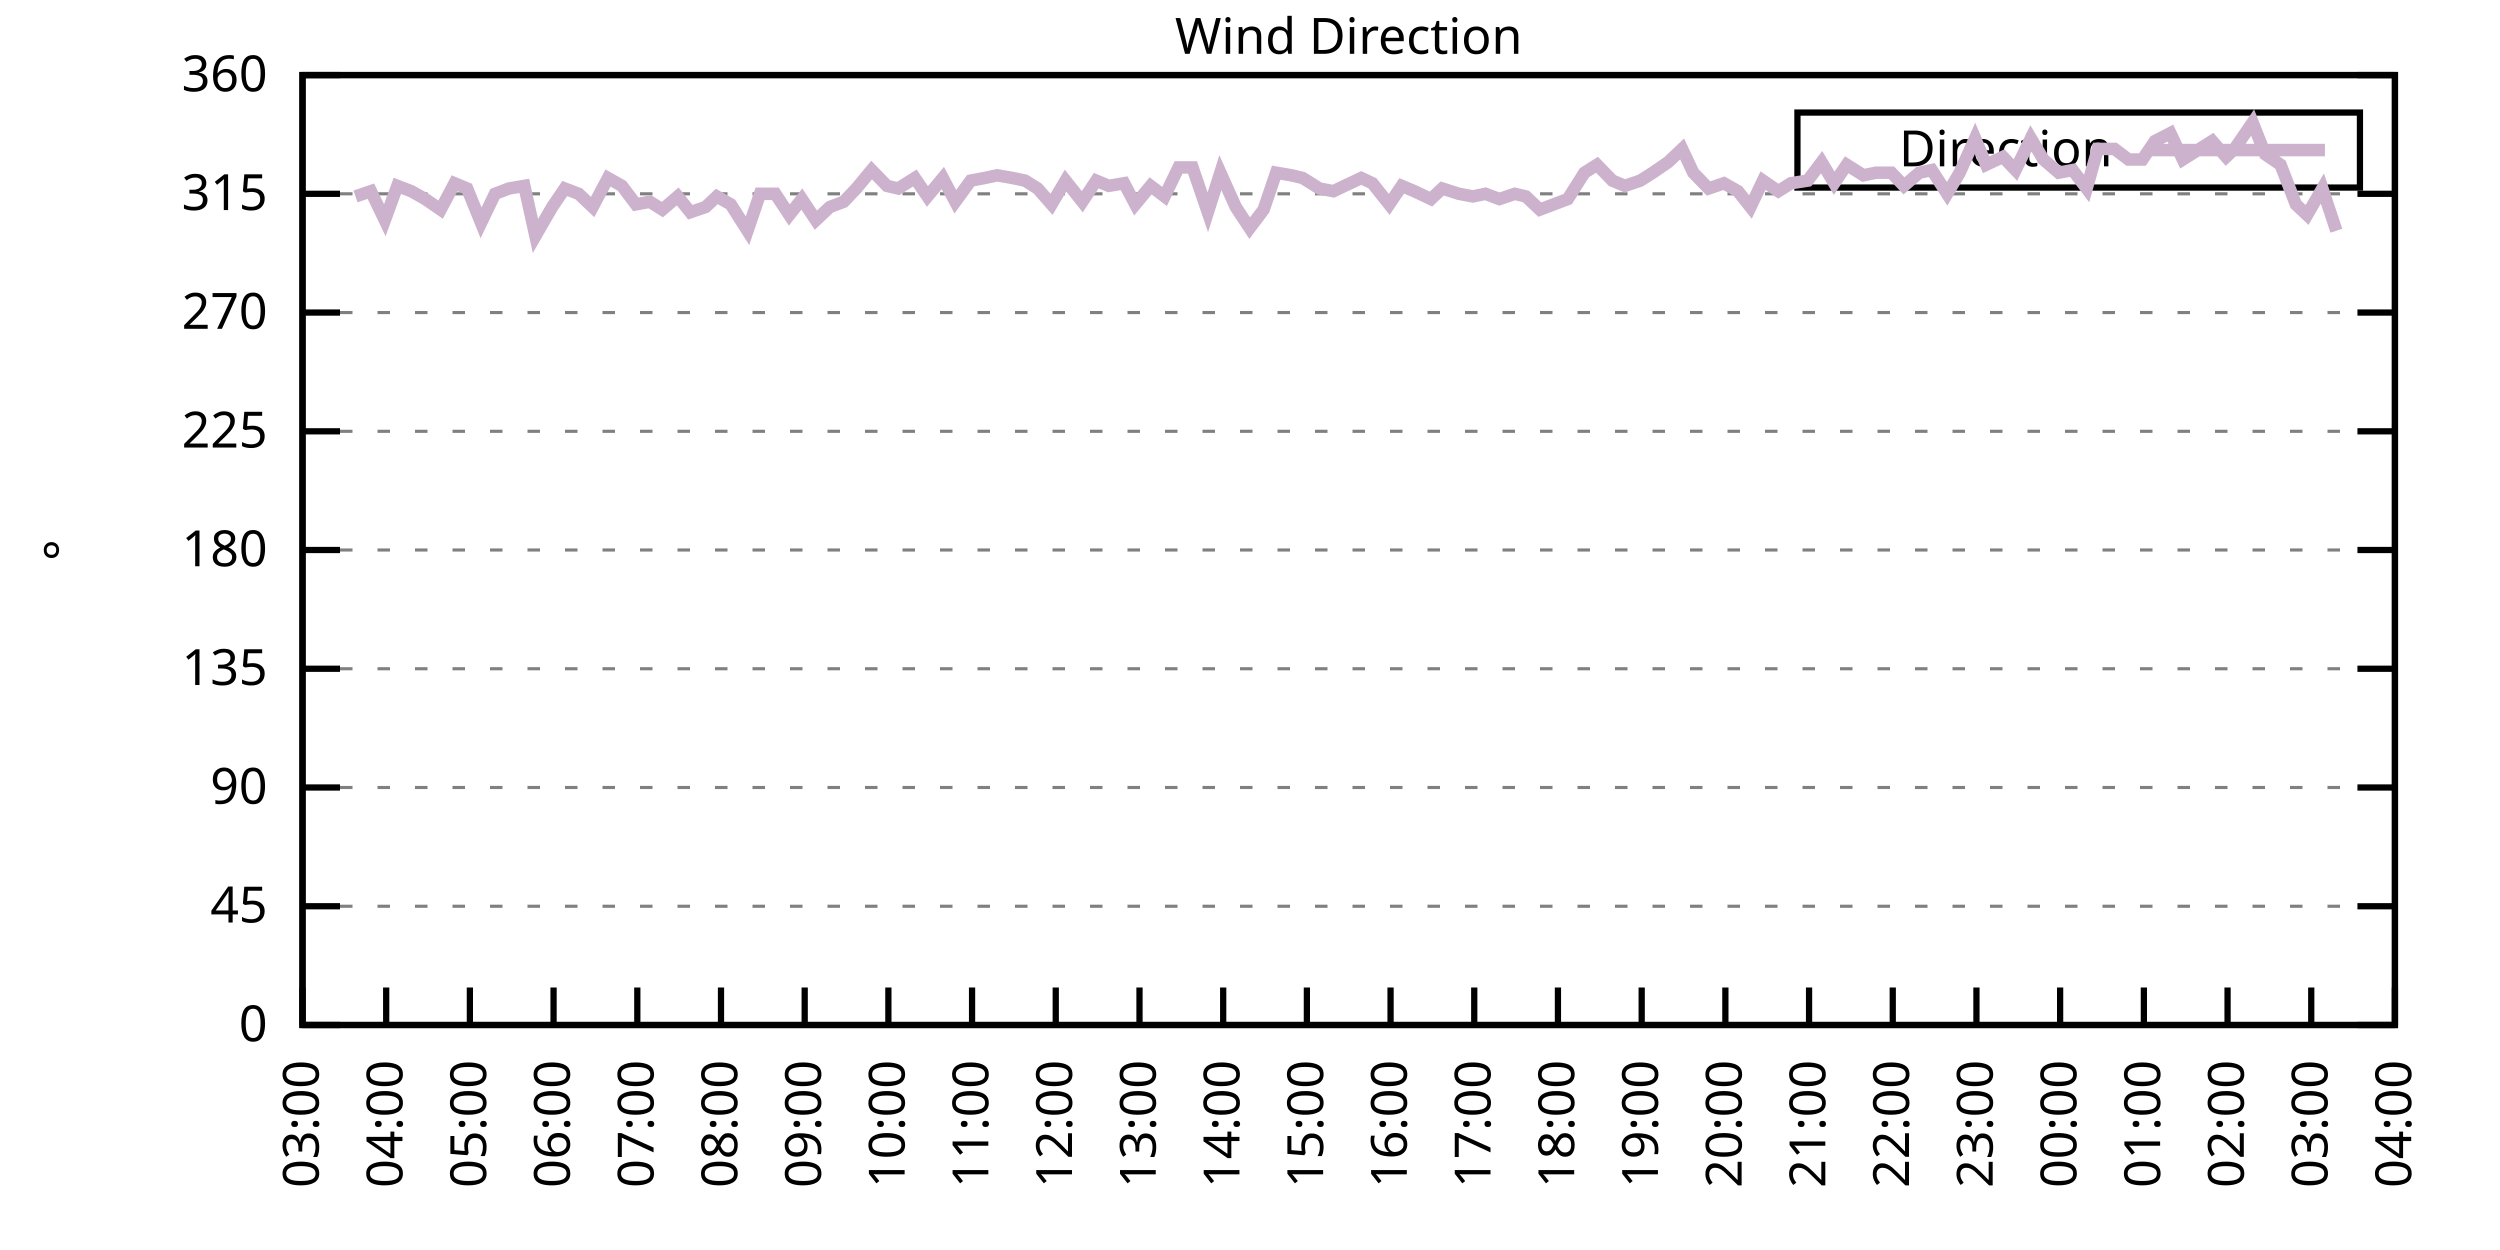
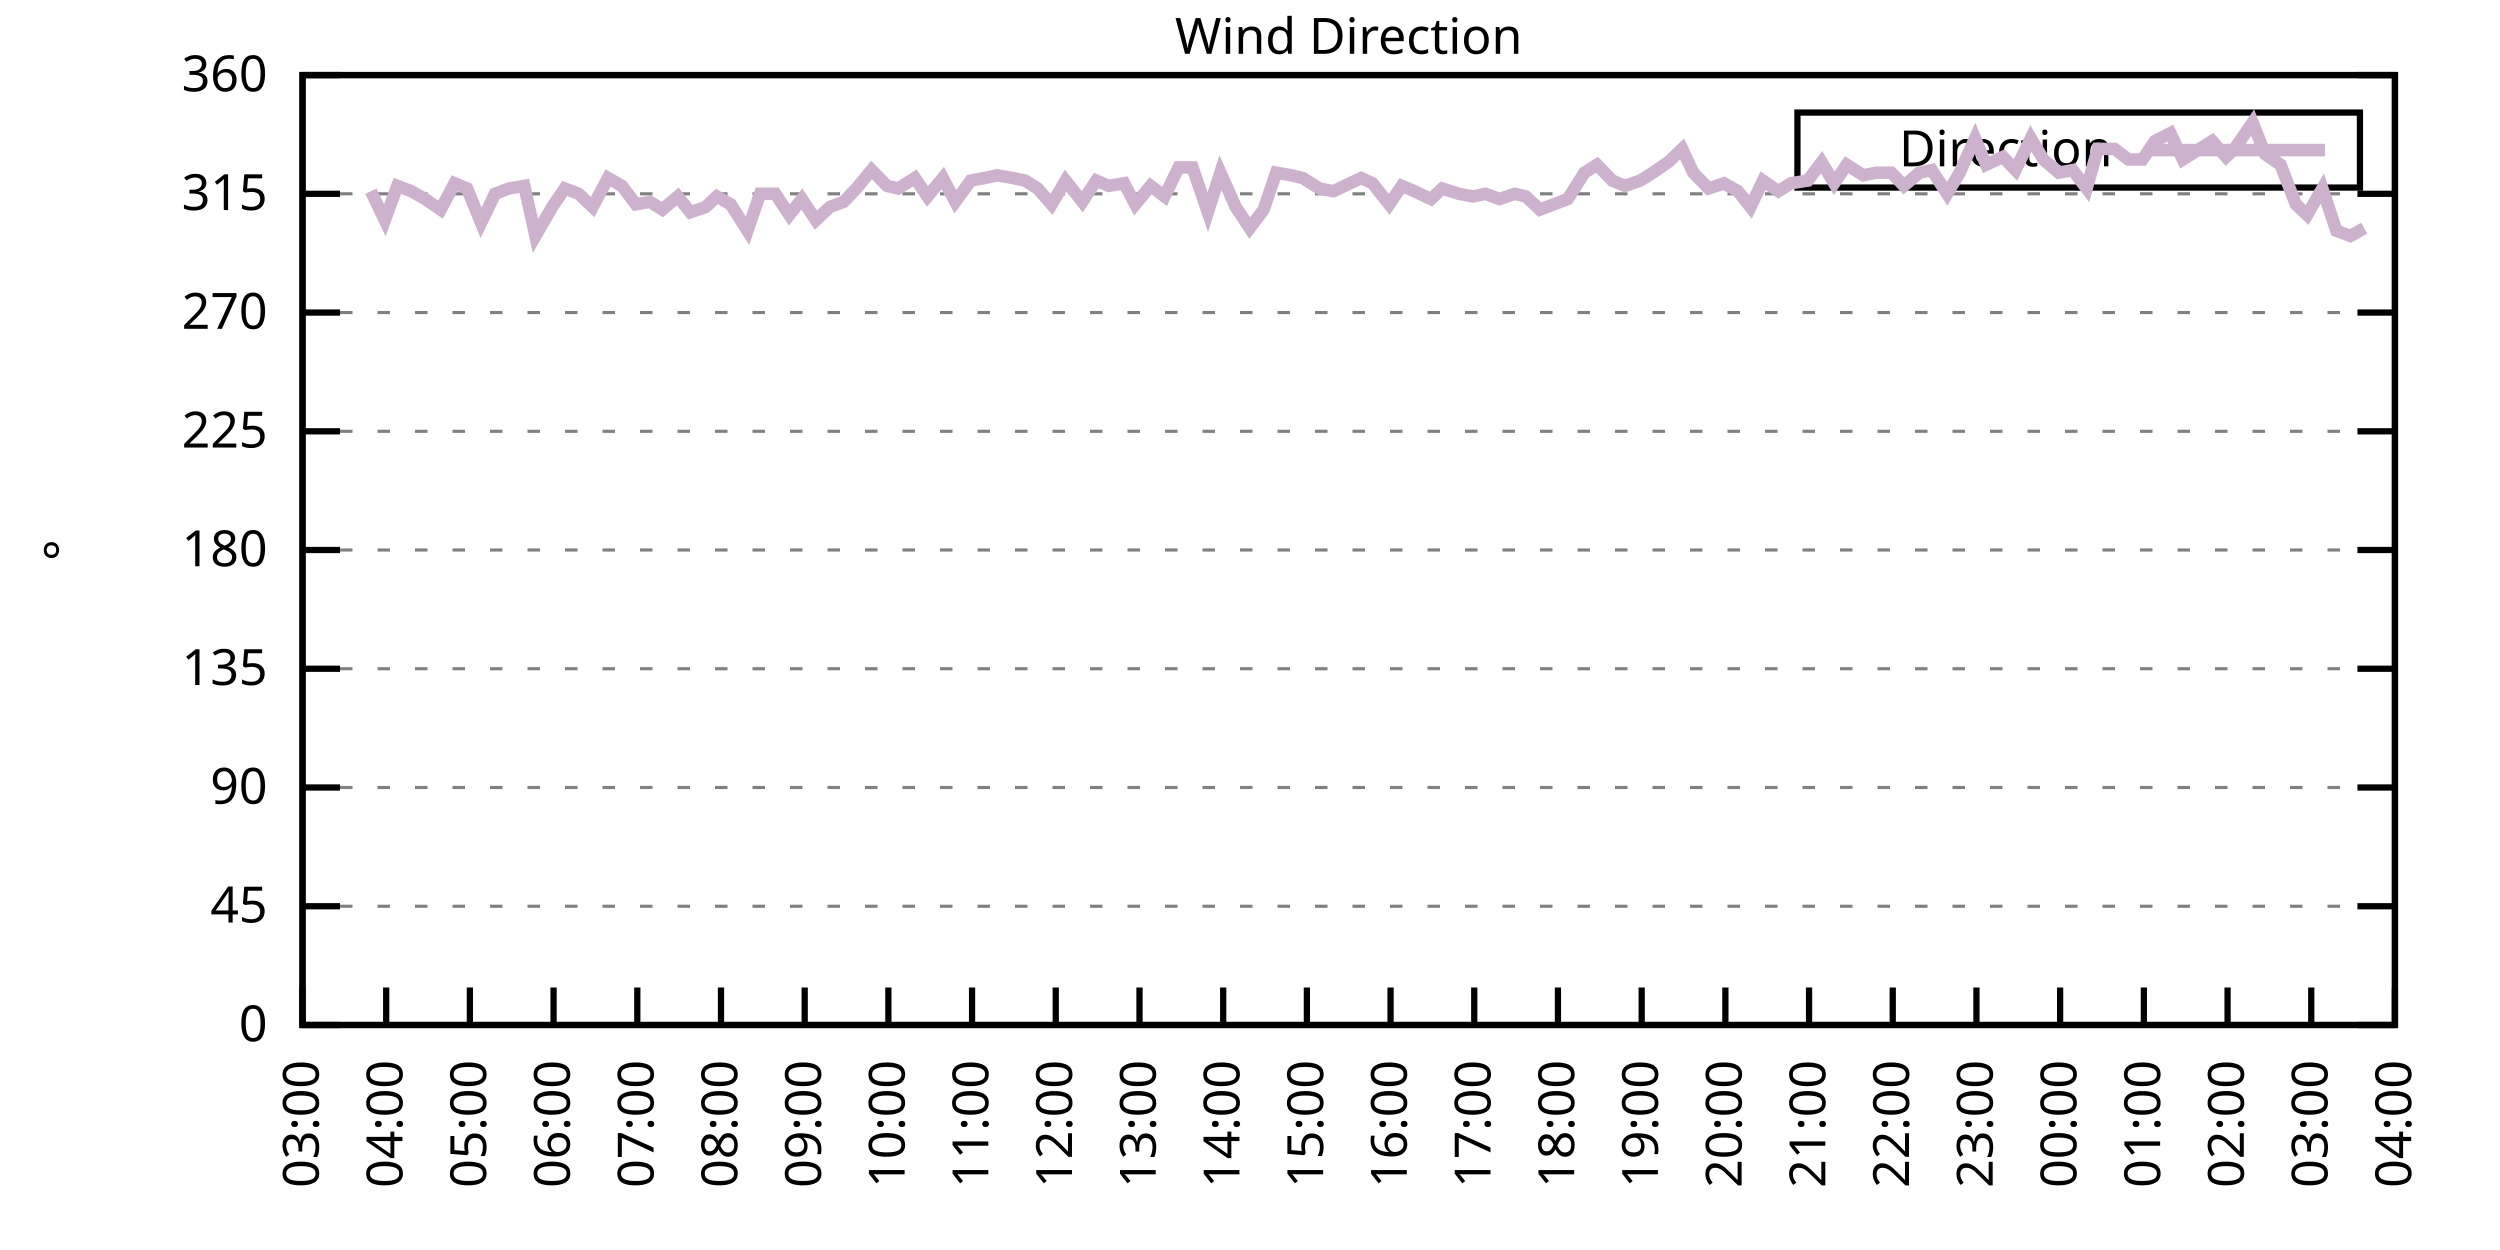
<svg xmlns="http://www.w3.org/2000/svg" xmlns:xlink="http://www.w3.org/1999/xlink" width="400" height="200" viewBox="0 0 400 200">
  <g id="gnuplot_canvas">
    <rect x="0" y="0" width="400" height="200" fill="none" />
    <defs>
      <circle id="gpDot" r="0.5" stroke-width="0.5" stroke="currentColor" />
      <path id="gpPt0" stroke-width="0.333" stroke="currentColor" d="M-1,0 h2 M0,-1 v2" />
      <path id="gpPt1" stroke-width="0.333" stroke="currentColor" d="M-1,-1 L1,1 M1,-1 L-1,1" />
      <path id="gpPt2" stroke-width="0.333" stroke="currentColor" d="M-1,0 L1,0 M0,-1 L0,1 M-1,-1 L1,1 M-1,1 L1,-1" />
      <rect id="gpPt3" stroke-width="0.333" stroke="currentColor" x="-1" y="-1" width="2" height="2" />
      <rect id="gpPt4" stroke-width="0.333" stroke="currentColor" fill="currentColor" x="-1" y="-1" width="2" height="2" />
      <circle id="gpPt5" stroke-width="0.333" stroke="currentColor" cx="0" cy="0" r="1" />
      <use xlink:href="#gpPt5" id="gpPt6" fill="currentColor" stroke="none" />
      <path id="gpPt7" stroke-width="0.333" stroke="currentColor" d="M0,-1.33 L-1.33,0.67 L1.33,0.67 z" />
      <use xlink:href="#gpPt7" id="gpPt8" fill="currentColor" stroke="none" />
      <use xlink:href="#gpPt7" id="gpPt9" stroke="currentColor" transform="rotate(180)" />
      <use xlink:href="#gpPt9" id="gpPt10" fill="currentColor" stroke="none" />
      <use xlink:href="#gpPt3" id="gpPt11" stroke="currentColor" transform="rotate(45)" />
      <use xlink:href="#gpPt11" id="gpPt12" fill="currentColor" stroke="none" />
      <path id="gpPt13" stroke-width="0.333" stroke="currentColor" d="M0,1.330 L1.265,0.411 L0.782,-1.067 L-0.782,-1.076 L-1.265,0.411 z" />
      <use xlink:href="#gpPt13" id="gpPt14" fill="currentColor" stroke="none" />
      <filter id="textbox" filterUnits="objectBoundingBox" x="0" y="0" height="1" width="1">
        <feFlood flood-color="white" flood-opacity="1" result="bgnd" />
        <feComposite in="SourceGraphic" in2="bgnd" operator="atop" />
      </filter>
      <filter id="greybox" filterUnits="objectBoundingBox" x="0" y="0" height="1" width="1">
        <feFlood flood-color="lightgrey" flood-opacity="1" result="grey" />
        <feComposite in="SourceGraphic" in2="grey" operator="atop" />
      </filter>
    </defs>
    <g fill="none" color="white" stroke="currentColor" stroke-width="1.00" stroke-linecap="butt" stroke-linejoin="miter">
</g>
    <g fill="none" color="black" stroke="currentColor" stroke-width="1.00" stroke-linecap="butt" stroke-linejoin="miter">
      <g stroke="none" shape-rendering="crispEdges">
        <polygon fill="rgb(255, 255, 255)" points="48.40,164.00 383.18,164.00 383.18,12.02 48.40,12.02 " />
      </g>
    </g>
    <g fill="none" color="black" stroke="currentColor" stroke-width="1.00" stroke-linecap="butt" stroke-linejoin="miter">
</g>
    <g fill="none" color="black" stroke="black" stroke-width="0.50" stroke-linecap="butt" stroke-linejoin="miter">
</g>
    <g fill="none" color="gray" stroke="currentColor" stroke-width="0.50" stroke-linecap="butt" stroke-linejoin="miter">
      <path stroke="gray" stroke-dasharray="2,4" class="gridline" d="M48.40,164.00 L383.19,164.00  " />
    </g>
    <g fill="none" color="gray" stroke="gray" stroke-width="1.00" stroke-linecap="butt" stroke-linejoin="miter">
</g>
    <g fill="none" color="black" stroke="currentColor" stroke-width="1.00" stroke-linecap="butt" stroke-linejoin="miter">
      <path stroke="black" d="M48.40,164.00 L54.40,164.00 M383.19,164.00 L377.19,164.00  " />
      <g transform="translate(42.80,166.60)" stroke="none" fill="black" font-family="Sans" font-size="8.00" text-anchor="end">
        <text>
          <tspan font-family="Sans"> 0</tspan>
        </text>
      </g>
    </g>
    <g fill="none" color="black" stroke="currentColor" stroke-width="1.00" stroke-linecap="butt" stroke-linejoin="miter">
</g>
    <g fill="none" color="black" stroke="black" stroke-width="0.50" stroke-linecap="butt" stroke-linejoin="miter">
</g>
    <g fill="none" color="gray" stroke="currentColor" stroke-width="0.50" stroke-linecap="butt" stroke-linejoin="miter">
      <path stroke="gray" stroke-dasharray="2,4" class="gridline" d="M48.40,145.00 L383.19,145.00  " />
    </g>
    <g fill="none" color="gray" stroke="gray" stroke-width="1.00" stroke-linecap="butt" stroke-linejoin="miter">
</g>
    <g fill="none" color="black" stroke="currentColor" stroke-width="1.00" stroke-linecap="butt" stroke-linejoin="miter">
      <path stroke="black" d="M48.40,145.00 L54.40,145.00 M383.19,145.00 L377.19,145.00  " />
      <g transform="translate(42.80,147.60)" stroke="none" fill="black" font-family="Sans" font-size="8.00" text-anchor="end">
        <text>
          <tspan font-family="Sans"> 45</tspan>
        </text>
      </g>
    </g>
    <g fill="none" color="black" stroke="currentColor" stroke-width="1.00" stroke-linecap="butt" stroke-linejoin="miter">
</g>
    <g fill="none" color="black" stroke="black" stroke-width="0.50" stroke-linecap="butt" stroke-linejoin="miter">
</g>
    <g fill="none" color="gray" stroke="currentColor" stroke-width="0.50" stroke-linecap="butt" stroke-linejoin="miter">
      <path stroke="gray" stroke-dasharray="2,4" class="gridline" d="M48.40,126.00 L383.19,126.00  " />
    </g>
    <g fill="none" color="gray" stroke="gray" stroke-width="1.00" stroke-linecap="butt" stroke-linejoin="miter">
</g>
    <g fill="none" color="black" stroke="currentColor" stroke-width="1.00" stroke-linecap="butt" stroke-linejoin="miter">
      <path stroke="black" d="M48.40,126.00 L54.40,126.00 M383.19,126.00 L377.19,126.00  " />
      <g transform="translate(42.80,128.60)" stroke="none" fill="black" font-family="Sans" font-size="8.00" text-anchor="end">
        <text>
          <tspan font-family="Sans"> 90</tspan>
        </text>
      </g>
    </g>
    <g fill="none" color="black" stroke="currentColor" stroke-width="1.00" stroke-linecap="butt" stroke-linejoin="miter">
</g>
    <g fill="none" color="black" stroke="black" stroke-width="0.50" stroke-linecap="butt" stroke-linejoin="miter">
</g>
    <g fill="none" color="gray" stroke="currentColor" stroke-width="0.50" stroke-linecap="butt" stroke-linejoin="miter">
      <path stroke="gray" stroke-dasharray="2,4" class="gridline" d="M48.40,107.00 L383.19,107.00  " />
    </g>
    <g fill="none" color="gray" stroke="gray" stroke-width="1.00" stroke-linecap="butt" stroke-linejoin="miter">
</g>
    <g fill="none" color="black" stroke="currentColor" stroke-width="1.00" stroke-linecap="butt" stroke-linejoin="miter">
      <path stroke="black" d="M48.40,107.00 L54.40,107.00 M383.19,107.00 L377.19,107.00  " />
      <g transform="translate(42.80,109.60)" stroke="none" fill="black" font-family="Sans" font-size="8.00" text-anchor="end">
        <text>
          <tspan font-family="Sans"> 135</tspan>
        </text>
      </g>
    </g>
    <g fill="none" color="black" stroke="currentColor" stroke-width="1.00" stroke-linecap="butt" stroke-linejoin="miter">
</g>
    <g fill="none" color="black" stroke="black" stroke-width="0.50" stroke-linecap="butt" stroke-linejoin="miter">
</g>
    <g fill="none" color="gray" stroke="currentColor" stroke-width="0.50" stroke-linecap="butt" stroke-linejoin="miter">
      <path stroke="gray" stroke-dasharray="2,4" class="gridline" d="M48.40,88.00 L383.19,88.00  " />
    </g>
    <g fill="none" color="gray" stroke="gray" stroke-width="1.00" stroke-linecap="butt" stroke-linejoin="miter">
</g>
    <g fill="none" color="black" stroke="currentColor" stroke-width="1.00" stroke-linecap="butt" stroke-linejoin="miter">
      <path stroke="black" d="M48.40,88.00 L54.40,88.00 M383.19,88.00 L377.19,88.00  " />
      <g transform="translate(42.80,90.60)" stroke="none" fill="black" font-family="Sans" font-size="8.00" text-anchor="end">
        <text>
          <tspan font-family="Sans"> 180</tspan>
        </text>
      </g>
    </g>
    <g fill="none" color="black" stroke="currentColor" stroke-width="1.00" stroke-linecap="butt" stroke-linejoin="miter">
</g>
    <g fill="none" color="black" stroke="black" stroke-width="0.50" stroke-linecap="butt" stroke-linejoin="miter">
</g>
    <g fill="none" color="gray" stroke="currentColor" stroke-width="0.50" stroke-linecap="butt" stroke-linejoin="miter">
      <path stroke="gray" stroke-dasharray="2,4" class="gridline" d="M48.40,69.01 L383.19,69.01  " />
    </g>
    <g fill="none" color="gray" stroke="gray" stroke-width="1.00" stroke-linecap="butt" stroke-linejoin="miter">
</g>
    <g fill="none" color="black" stroke="currentColor" stroke-width="1.00" stroke-linecap="butt" stroke-linejoin="miter">
      <path stroke="black" d="M48.40,69.01 L54.40,69.01 M383.19,69.01 L377.19,69.01  " />
      <g transform="translate(42.80,71.61)" stroke="none" fill="black" font-family="Sans" font-size="8.00" text-anchor="end">
        <text>
          <tspan font-family="Sans"> 225</tspan>
        </text>
      </g>
    </g>
    <g fill="none" color="black" stroke="currentColor" stroke-width="1.00" stroke-linecap="butt" stroke-linejoin="miter">
</g>
    <g fill="none" color="black" stroke="black" stroke-width="0.50" stroke-linecap="butt" stroke-linejoin="miter">
</g>
    <g fill="none" color="gray" stroke="currentColor" stroke-width="0.50" stroke-linecap="butt" stroke-linejoin="miter">
      <path stroke="gray" stroke-dasharray="2,4" class="gridline" d="M48.40,50.01 L383.19,50.01  " />
    </g>
    <g fill="none" color="gray" stroke="gray" stroke-width="1.00" stroke-linecap="butt" stroke-linejoin="miter">
</g>
    <g fill="none" color="black" stroke="currentColor" stroke-width="1.00" stroke-linecap="butt" stroke-linejoin="miter">
      <path stroke="black" d="M48.40,50.01 L54.40,50.01 M383.19,50.01 L377.19,50.01  " />
      <g transform="translate(42.80,52.61)" stroke="none" fill="black" font-family="Sans" font-size="8.00" text-anchor="end">
        <text>
          <tspan font-family="Sans"> 270</tspan>
        </text>
      </g>
    </g>
    <g fill="none" color="black" stroke="currentColor" stroke-width="1.00" stroke-linecap="butt" stroke-linejoin="miter">
</g>
    <g fill="none" color="black" stroke="black" stroke-width="0.50" stroke-linecap="butt" stroke-linejoin="miter">
</g>
    <g fill="none" color="gray" stroke="currentColor" stroke-width="0.50" stroke-linecap="butt" stroke-linejoin="miter">
      <path stroke="gray" stroke-dasharray="2,4" class="gridline" d="M48.40,31.01 L383.19,31.01  " />
    </g>
    <g fill="none" color="gray" stroke="gray" stroke-width="1.00" stroke-linecap="butt" stroke-linejoin="miter">
</g>
    <g fill="none" color="black" stroke="currentColor" stroke-width="1.00" stroke-linecap="butt" stroke-linejoin="miter">
      <path stroke="black" d="M48.40,31.01 L54.40,31.01 M383.19,31.01 L377.19,31.01  " />
      <g transform="translate(42.80,33.61)" stroke="none" fill="black" font-family="Sans" font-size="8.00" text-anchor="end">
        <text>
          <tspan font-family="Sans"> 315</tspan>
        </text>
      </g>
    </g>
    <g fill="none" color="black" stroke="currentColor" stroke-width="1.00" stroke-linecap="butt" stroke-linejoin="miter">
</g>
    <g fill="none" color="black" stroke="black" stroke-width="0.50" stroke-linecap="butt" stroke-linejoin="miter">
</g>
    <g fill="none" color="gray" stroke="currentColor" stroke-width="0.50" stroke-linecap="butt" stroke-linejoin="miter">
      <path stroke="gray" stroke-dasharray="2,4" class="gridline" d="M48.40,12.01 L383.19,12.01  " />
    </g>
    <g fill="none" color="gray" stroke="gray" stroke-width="1.00" stroke-linecap="butt" stroke-linejoin="miter">
</g>
    <g fill="none" color="black" stroke="currentColor" stroke-width="1.00" stroke-linecap="butt" stroke-linejoin="miter">
      <path stroke="black" d="M48.40,12.01 L54.40,12.01 M383.19,12.01 L377.19,12.01  " />
      <g transform="translate(42.80,14.61)" stroke="none" fill="black" font-family="Sans" font-size="8.00" text-anchor="end">
        <text>
          <tspan font-family="Sans"> 360</tspan>
        </text>
      </g>
    </g>
    <g fill="none" color="black" stroke="currentColor" stroke-width="1.00" stroke-linecap="butt" stroke-linejoin="miter">
      <path stroke="black" d="M48.40,164.00 L48.40,158.00  " />
      <g transform="translate(51.00,169.60) rotate(270.00)" stroke="none" fill="black" font-family="Sans" font-size="8.00" text-anchor="end">
        <text>
          <tspan font-family="Sans">03:00</tspan>
        </text>
      </g>
    </g>
    <g fill="none" color="black" stroke="currentColor" stroke-width="1.00" stroke-linecap="butt" stroke-linejoin="miter">
      <path stroke="black" d="M61.79,164.00 L61.79,158.00  " />
      <g transform="translate(64.39,169.60) rotate(270.00)" stroke="none" fill="black" font-family="Sans" font-size="8.00" text-anchor="end">
        <text>
          <tspan font-family="Sans">04:00</tspan>
        </text>
      </g>
    </g>
    <g fill="none" color="black" stroke="currentColor" stroke-width="1.00" stroke-linecap="butt" stroke-linejoin="miter">
      <path stroke="black" d="M75.18,164.00 L75.18,158.00  " />
      <g transform="translate(77.78,169.60) rotate(270.00)" stroke="none" fill="black" font-family="Sans" font-size="8.00" text-anchor="end">
        <text>
          <tspan font-family="Sans">05:00</tspan>
        </text>
      </g>
    </g>
    <g fill="none" color="black" stroke="currentColor" stroke-width="1.00" stroke-linecap="butt" stroke-linejoin="miter">
      <path stroke="black" d="M88.57,164.00 L88.57,158.00  " />
      <g transform="translate(91.17,169.60) rotate(270.00)" stroke="none" fill="black" font-family="Sans" font-size="8.00" text-anchor="end">
        <text>
          <tspan font-family="Sans">06:00</tspan>
        </text>
      </g>
    </g>
    <g fill="none" color="black" stroke="currentColor" stroke-width="1.00" stroke-linecap="butt" stroke-linejoin="miter">
      <path stroke="black" d="M101.97,164.00 L101.97,158.00  " />
      <g transform="translate(104.57,169.60) rotate(270.00)" stroke="none" fill="black" font-family="Sans" font-size="8.00" text-anchor="end">
        <text>
          <tspan font-family="Sans">07:00</tspan>
        </text>
      </g>
    </g>
    <g fill="none" color="black" stroke="currentColor" stroke-width="1.00" stroke-linecap="butt" stroke-linejoin="miter">
      <path stroke="black" d="M115.36,164.00 L115.36,158.00  " />
      <g transform="translate(117.96,169.60) rotate(270.00)" stroke="none" fill="black" font-family="Sans" font-size="8.00" text-anchor="end">
        <text>
          <tspan font-family="Sans">08:00</tspan>
        </text>
      </g>
    </g>
    <g fill="none" color="black" stroke="currentColor" stroke-width="1.00" stroke-linecap="butt" stroke-linejoin="miter">
      <path stroke="black" d="M128.75,164.00 L128.75,158.00  " />
      <g transform="translate(131.35,169.60) rotate(270.00)" stroke="none" fill="black" font-family="Sans" font-size="8.00" text-anchor="end">
        <text>
          <tspan font-family="Sans">09:00</tspan>
        </text>
      </g>
    </g>
    <g fill="none" color="black" stroke="currentColor" stroke-width="1.00" stroke-linecap="butt" stroke-linejoin="miter">
      <path stroke="black" d="M142.14,164.00 L142.14,158.00  " />
      <g transform="translate(144.74,169.60) rotate(270.00)" stroke="none" fill="black" font-family="Sans" font-size="8.00" text-anchor="end">
        <text>
          <tspan font-family="Sans">10:00</tspan>
        </text>
      </g>
    </g>
    <g fill="none" color="black" stroke="currentColor" stroke-width="1.00" stroke-linecap="butt" stroke-linejoin="miter">
      <path stroke="black" d="M155.53,164.00 L155.53,158.00  " />
      <g transform="translate(158.13,169.60) rotate(270.00)" stroke="none" fill="black" font-family="Sans" font-size="8.00" text-anchor="end">
        <text>
          <tspan font-family="Sans">11:00</tspan>
        </text>
      </g>
    </g>
    <g fill="none" color="black" stroke="currentColor" stroke-width="1.00" stroke-linecap="butt" stroke-linejoin="miter">
      <path stroke="black" d="M168.92,164.00 L168.92,158.00  " />
      <g transform="translate(171.52,169.60) rotate(270.00)" stroke="none" fill="black" font-family="Sans" font-size="8.00" text-anchor="end">
        <text>
          <tspan font-family="Sans">12:00</tspan>
        </text>
      </g>
    </g>
    <g fill="none" color="black" stroke="currentColor" stroke-width="1.00" stroke-linecap="butt" stroke-linejoin="miter">
      <path stroke="black" d="M182.32,164.00 L182.32,158.00  " />
      <g transform="translate(184.92,169.60) rotate(270.00)" stroke="none" fill="black" font-family="Sans" font-size="8.00" text-anchor="end">
        <text>
          <tspan font-family="Sans">13:00</tspan>
        </text>
      </g>
    </g>
    <g fill="none" color="black" stroke="currentColor" stroke-width="1.00" stroke-linecap="butt" stroke-linejoin="miter">
      <path stroke="black" d="M195.71,164.00 L195.71,158.00  " />
      <g transform="translate(198.31,169.60) rotate(270.00)" stroke="none" fill="black" font-family="Sans" font-size="8.00" text-anchor="end">
        <text>
          <tspan font-family="Sans">14:00</tspan>
        </text>
      </g>
    </g>
    <g fill="none" color="black" stroke="currentColor" stroke-width="1.00" stroke-linecap="butt" stroke-linejoin="miter">
      <path stroke="black" d="M209.10,164.00 L209.10,158.00  " />
      <g transform="translate(211.70,169.60) rotate(270.00)" stroke="none" fill="black" font-family="Sans" font-size="8.00" text-anchor="end">
        <text>
          <tspan font-family="Sans">15:00</tspan>
        </text>
      </g>
    </g>
    <g fill="none" color="black" stroke="currentColor" stroke-width="1.00" stroke-linecap="butt" stroke-linejoin="miter">
      <path stroke="black" d="M222.49,164.00 L222.49,158.00  " />
      <g transform="translate(225.09,169.60) rotate(270.00)" stroke="none" fill="black" font-family="Sans" font-size="8.00" text-anchor="end">
        <text>
          <tspan font-family="Sans">16:00</tspan>
        </text>
      </g>
    </g>
    <g fill="none" color="black" stroke="currentColor" stroke-width="1.00" stroke-linecap="butt" stroke-linejoin="miter">
      <path stroke="black" d="M235.88,164.00 L235.88,158.00  " />
      <g transform="translate(238.48,169.60) rotate(270.00)" stroke="none" fill="black" font-family="Sans" font-size="8.00" text-anchor="end">
        <text>
          <tspan font-family="Sans">17:00</tspan>
        </text>
      </g>
    </g>
    <g fill="none" color="black" stroke="currentColor" stroke-width="1.00" stroke-linecap="butt" stroke-linejoin="miter">
      <path stroke="black" d="M249.27,164.00 L249.27,158.00  " />
      <g transform="translate(251.87,169.60) rotate(270.00)" stroke="none" fill="black" font-family="Sans" font-size="8.00" text-anchor="end">
        <text>
          <tspan font-family="Sans">18:00</tspan>
        </text>
      </g>
    </g>
    <g fill="none" color="black" stroke="currentColor" stroke-width="1.00" stroke-linecap="butt" stroke-linejoin="miter">
      <path stroke="black" d="M262.67,164.00 L262.67,158.00  " />
      <g transform="translate(265.27,169.60) rotate(270.00)" stroke="none" fill="black" font-family="Sans" font-size="8.00" text-anchor="end">
        <text>
          <tspan font-family="Sans">19:00</tspan>
        </text>
      </g>
    </g>
    <g fill="none" color="black" stroke="currentColor" stroke-width="1.00" stroke-linecap="butt" stroke-linejoin="miter">
      <path stroke="black" d="M276.06,164.00 L276.06,158.00  " />
      <g transform="translate(278.66,169.60) rotate(270.00)" stroke="none" fill="black" font-family="Sans" font-size="8.00" text-anchor="end">
        <text>
          <tspan font-family="Sans">20:00</tspan>
        </text>
      </g>
    </g>
    <g fill="none" color="black" stroke="currentColor" stroke-width="1.00" stroke-linecap="butt" stroke-linejoin="miter">
      <path stroke="black" d="M289.45,164.00 L289.45,158.00  " />
      <g transform="translate(292.05,169.60) rotate(270.00)" stroke="none" fill="black" font-family="Sans" font-size="8.00" text-anchor="end">
        <text>
          <tspan font-family="Sans">21:00</tspan>
        </text>
      </g>
    </g>
    <g fill="none" color="black" stroke="currentColor" stroke-width="1.00" stroke-linecap="butt" stroke-linejoin="miter">
      <path stroke="black" d="M302.84,164.00 L302.84,158.00  " />
      <g transform="translate(305.44,169.60) rotate(270.00)" stroke="none" fill="black" font-family="Sans" font-size="8.00" text-anchor="end">
        <text>
          <tspan font-family="Sans">22:00</tspan>
        </text>
      </g>
    </g>
    <g fill="none" color="black" stroke="currentColor" stroke-width="1.00" stroke-linecap="butt" stroke-linejoin="miter">
      <path stroke="black" d="M316.23,164.00 L316.23,158.00  " />
      <g transform="translate(318.83,169.60) rotate(270.00)" stroke="none" fill="black" font-family="Sans" font-size="8.00" text-anchor="end">
        <text>
          <tspan font-family="Sans">23:00</tspan>
        </text>
      </g>
    </g>
    <g fill="none" color="black" stroke="currentColor" stroke-width="1.00" stroke-linecap="butt" stroke-linejoin="miter">
      <path stroke="black" d="M329.62,164.00 L329.62,158.00  " />
      <g transform="translate(332.22,169.60) rotate(270.00)" stroke="none" fill="black" font-family="Sans" font-size="8.00" text-anchor="end">
        <text>
          <tspan font-family="Sans">00:00</tspan>
        </text>
      </g>
    </g>
    <g fill="none" color="black" stroke="currentColor" stroke-width="1.00" stroke-linecap="butt" stroke-linejoin="miter">
      <path stroke="black" d="M343.02,164.00 L343.02,158.00  " />
      <g transform="translate(345.62,169.60) rotate(270.00)" stroke="none" fill="black" font-family="Sans" font-size="8.00" text-anchor="end">
        <text>
          <tspan font-family="Sans">01:00</tspan>
        </text>
      </g>
    </g>
    <g fill="none" color="black" stroke="currentColor" stroke-width="1.00" stroke-linecap="butt" stroke-linejoin="miter">
      <path stroke="black" d="M356.41,164.00 L356.41,158.00  " />
      <g transform="translate(359.01,169.60) rotate(270.00)" stroke="none" fill="black" font-family="Sans" font-size="8.00" text-anchor="end">
        <text>
          <tspan font-family="Sans">02:00</tspan>
        </text>
      </g>
    </g>
    <g fill="none" color="black" stroke="currentColor" stroke-width="1.00" stroke-linecap="butt" stroke-linejoin="miter">
      <path stroke="black" d="M369.80,164.00 L369.80,158.00  " />
      <g transform="translate(372.40,169.60) rotate(270.00)" stroke="none" fill="black" font-family="Sans" font-size="8.00" text-anchor="end">
        <text>
          <tspan font-family="Sans">03:00</tspan>
        </text>
      </g>
    </g>
    <g fill="none" color="black" stroke="currentColor" stroke-width="1.00" stroke-linecap="butt" stroke-linejoin="miter">
      <path stroke="black" d="M383.19,164.00 L383.19,158.00  " />
      <g transform="translate(385.79,169.60) rotate(270.00)" stroke="none" fill="black" font-family="Sans" font-size="8.00" text-anchor="end">
        <text>
          <tspan font-family="Sans">04:00</tspan>
        </text>
      </g>
    </g>
    <g fill="none" color="black" stroke="currentColor" stroke-width="1.00" stroke-linecap="butt" stroke-linejoin="miter">
</g>
    <g fill="none" color="black" stroke="currentColor" stroke-width="1.00" stroke-linecap="butt" stroke-linejoin="miter">
      <path stroke="black" d="M48.40,12.01 L48.40,164.00 L383.19,164.00 L383.19,12.01 L48.40,12.01 Z  " />
    </g>
    <g fill="none" color="black" stroke="currentColor" stroke-width="1.00" stroke-linecap="butt" stroke-linejoin="miter">
</g>
    <g fill="none" color="black" stroke="currentColor" stroke-width="1.00" stroke-linecap="butt" stroke-linejoin="miter">
      <path stroke="black" d="M287.59,30.01 L287.59,18.01 L377.59,18.01 L377.59,30.01 L287.59,30.01 Z  " />
    </g>
    <g id="Wind_direction_plot_1">
      <g fill="none" color="white" stroke="black" stroke-width="2.00" stroke-linecap="butt" stroke-linejoin="miter">
</g>
      <g fill="none" color="black" stroke="currentColor" stroke-width="2.00" stroke-linecap="butt" stroke-linejoin="miter">
        <g transform="translate(337.99,26.61)" stroke="none" fill="black" font-family="Sans" font-size="8.00" text-anchor="end">
          <text>
            <tspan font-family="Sans">Direction</tspan>
          </text>
        </g>
      </g>
      <g fill="none" color="black" stroke="currentColor" stroke-width="2.00" stroke-linecap="butt" stroke-linejoin="miter">
-         <path stroke="rgb(204, 178, 204)" d="M343.59,24.01 L371.99,24.01 M56.88,31.43 L59.34,30.59 L61.57,35.23 L63.58,29.74 L65.81,30.59 L68.04,31.85   L70.50,33.54 L72.73,29.32 L74.74,30.16 L76.97,35.65 L79.20,31.01 L81.43,30.16 L83.89,29.74 L85.67,37.76   L88.35,33.12 L90.36,30.16 L92.59,31.01 L94.82,33.12 L97.28,28.48 L99.51,29.74 L101.74,32.70 L103.98,32.28   L105.98,33.54 L108.44,31.43 L110.45,33.96 L112.90,33.12 L114.69,31.43 L116.92,32.70 L119.60,36.92 L121.61,31.01   L124.06,31.01 L126.29,34.39 L128.30,31.85 L130.54,35.23 L132.77,33.12 L135.00,32.28 L137.01,30.16 L139.46,27.21   L141.92,29.74 L143.70,30.16 L146.38,28.48 L148.39,31.43 L150.85,28.48 L152.85,32.28 L155.31,28.90 L157.54,28.48   L159.55,28.05 L162.01,28.48 L164.01,28.90 L166.02,30.16 L168.25,32.70 L170.49,28.90 L173.17,32.28 L175.40,28.90   L177.41,29.74 L179.86,29.32 L181.65,32.70 L184.10,29.74 L186.33,31.43 L188.57,26.79 L190.80,26.79 L193.25,33.96   L195.26,27.63 L197.72,33.12 L199.95,36.50 L202.18,33.54 L204.19,27.63 L206.64,28.05 L208.43,28.48 L211.11,30.16   L213.34,30.59 L215.13,29.74 L217.80,28.48 L219.59,29.32 L222.27,32.70 L224.28,29.74 L226.29,30.59 L228.96,31.85   L230.75,30.16 L233.43,31.01 L235.66,31.43 L237.67,31.01 L239.90,31.85 L242.36,31.01 L244.14,31.43 L246.37,33.54   L250.84,31.85 L253.51,27.63 L255.52,26.36 L257.98,28.90 L259.99,29.74 L262.44,28.90 L264.45,27.63 L266.91,25.94   L269.14,23.83 L270.92,27.63 L273.38,30.16 L275.83,29.32 L278.07,30.59 L280.07,33.12 L282.08,28.90 L284.54,30.59   L286.55,29.32 L289.23,28.90 L291.46,25.94 L293.47,29.32 L295.48,26.36 L298.15,28.05 L300.16,27.63 L302.62,27.63   L304.63,29.74 L307.08,27.63 L309.09,27.21 L311.54,31.01 L313.55,27.63 L316.01,22.14 L317.79,26.36 L320.47,25.10   L322.48,27.21 L324.94,22.14 L326.95,25.52 L329.40,27.63 L331.63,27.21 L333.86,30.16 L335.65,23.83 L338.33,23.83   L340.56,25.52 L342.79,25.52 L344.80,22.56 L347.26,21.30 L349.26,25.52 L351.27,24.25 L353.95,22.56 L356.18,25.10   L357.52,23.83 L360.42,19.61 L362.43,24.68 L364.89,26.36 L367.34,32.70 L369.13,34.39 L371.58,30.16 L373.82,36.92    " />
+         <path stroke="rgb(204, 178, 204)" d="M343.59,24.01 L371.99,24.01 M59.34,30.59 L61.57,35.23 L63.58,29.74 L65.81,30.59 L68.04,31.85 L70.50,33.54   L72.73,29.32 L74.74,30.16 L76.97,35.65 L79.20,31.01 L81.43,30.16 L83.89,29.74 L85.67,37.76 L88.35,33.12   L90.36,30.16 L92.59,31.01 L94.82,33.12 L97.28,28.48 L99.51,29.74 L101.74,32.70 L103.98,32.28 L105.98,33.54   L108.44,31.43 L110.45,33.96 L112.90,33.12 L114.69,31.43 L116.92,32.70 L119.60,36.92 L121.61,31.01 L124.06,31.01   L126.29,34.39 L128.30,31.85 L130.54,35.23 L132.77,33.12 L135.00,32.28 L137.01,30.16 L139.46,27.21 L141.92,29.74   L143.70,30.16 L146.38,28.48 L148.39,31.43 L150.85,28.48 L152.85,32.28 L155.31,28.90 L157.54,28.48 L159.55,28.05   L162.01,28.48 L164.01,28.90 L166.02,30.16 L168.25,32.70 L170.49,28.90 L173.17,32.28 L175.40,28.90 L177.41,29.74   L179.86,29.32 L181.65,32.70 L184.10,29.74 L186.33,31.43 L188.57,26.79 L190.80,26.79 L193.25,33.96 L195.26,27.63   L197.72,33.12 L199.95,36.50 L202.18,33.54 L204.19,27.63 L206.64,28.05 L208.43,28.48 L211.11,30.16 L213.34,30.59   L215.13,29.74 L217.80,28.48 L219.59,29.32 L222.27,32.70 L224.28,29.74 L226.29,30.59 L228.96,31.85 L230.75,30.16   L233.43,31.01 L235.66,31.43 L237.67,31.01 L239.90,31.85 L242.36,31.01 L244.14,31.43 L246.37,33.54 L250.84,31.85   L253.51,27.63 L255.52,26.36 L257.98,28.90 L259.99,29.74 L262.44,28.90 L264.45,27.63 L266.91,25.94 L269.14,23.83   L270.92,27.63 L273.38,30.16 L275.83,29.32 L278.07,30.59 L280.07,33.12 L282.08,28.90 L284.54,30.59 L286.55,29.32   L289.23,28.90 L291.46,25.94 L293.47,29.32 L295.48,26.36 L298.15,28.05 L300.16,27.63 L302.62,27.63 L304.63,29.74   L307.08,27.63 L309.09,27.21 L311.54,31.01 L313.55,27.63 L316.01,22.14 L317.79,26.36 L320.47,25.10 L322.48,27.21   L324.94,22.14 L326.95,25.52 L329.40,27.63 L331.63,27.21 L333.86,30.16 L335.65,23.83 L338.33,23.83 L340.56,25.52   L342.79,25.52 L344.80,22.56 L347.26,21.30 L349.26,25.52 L351.27,24.25 L353.95,22.56 L356.18,25.10 L357.52,23.83   L360.42,19.61 L362.43,24.68 L364.89,26.36 L367.34,32.70 L369.13,34.39 L371.58,30.16 L373.82,36.92 L376.05,37.76   L378.28,36.50  " />
      </g>
    </g>
    <g fill="none" color="black" stroke="currentColor" stroke-width="2.00" stroke-linecap="butt" stroke-linejoin="miter">
</g>
    <g fill="none" color="black" stroke="black" stroke-width="1.00" stroke-linecap="butt" stroke-linejoin="miter">
</g>
    <g fill="none" color="black" stroke="currentColor" stroke-width="1.00" stroke-linecap="butt" stroke-linejoin="miter">
      <path stroke="black" d="M48.40,12.01 L48.40,164.00 L383.19,164.00 L383.19,12.01 L48.40,12.01 Z  " />
      <g transform="translate(12.80,88.01) rotate(270.00)" stroke="none" fill="black" font-family="Sans" font-size="8.00" text-anchor="middle">
        <text>
          <tspan font-family="Sans">°</tspan>
        </text>
      </g>
    </g>
    <g fill="none" color="black" stroke="currentColor" stroke-width="1.00" stroke-linecap="butt" stroke-linejoin="miter">
</g>
    <g fill="none" color="black" stroke="currentColor" stroke-width="1.00" stroke-linecap="butt" stroke-linejoin="miter">
      <g transform="translate(215.79,8.61)" stroke="none" fill="black" font-family="Sans" font-size="8.00" text-anchor="middle">
        <text>
          <tspan font-family="Sans">Wind Direction</tspan>
        </text>
      </g>
    </g>
    <g fill="none" color="black" stroke="currentColor" stroke-width="1.00" stroke-linecap="butt" stroke-linejoin="miter">
</g>
  </g>
</svg>
